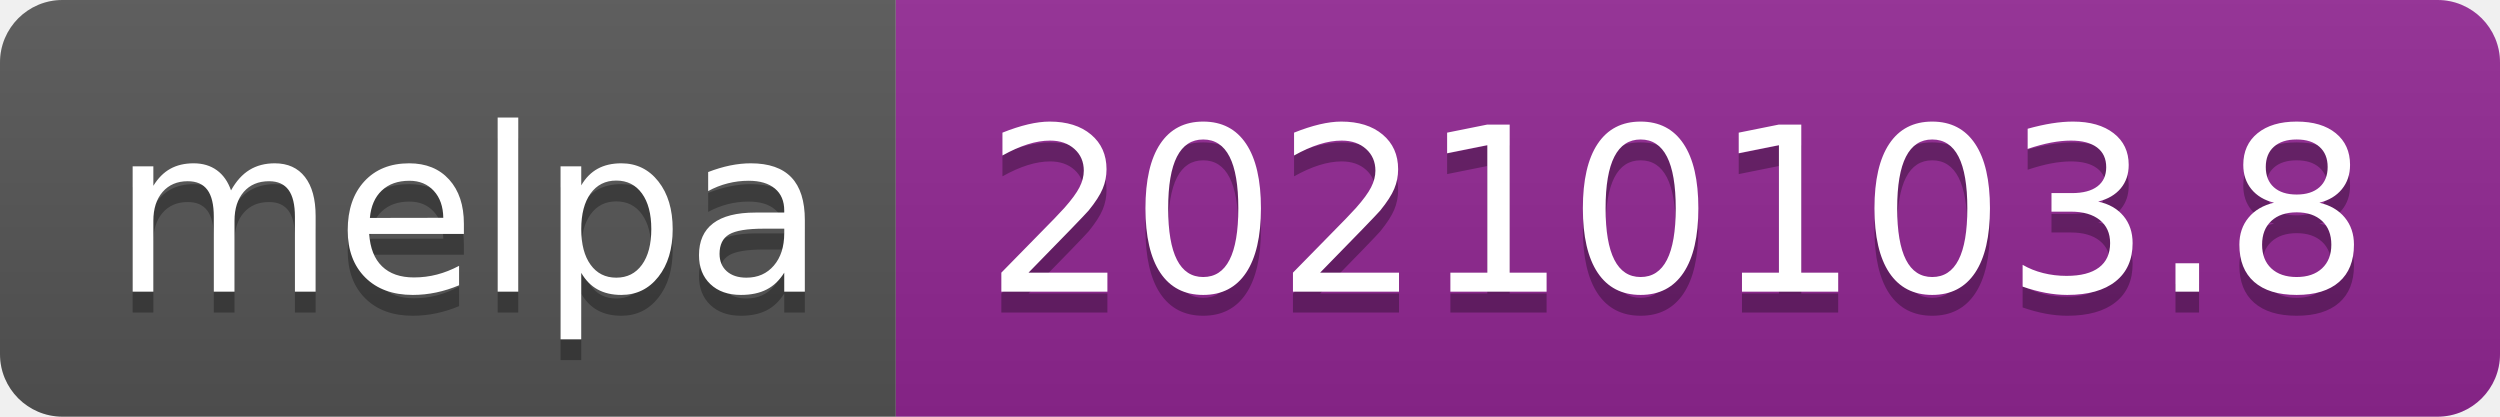
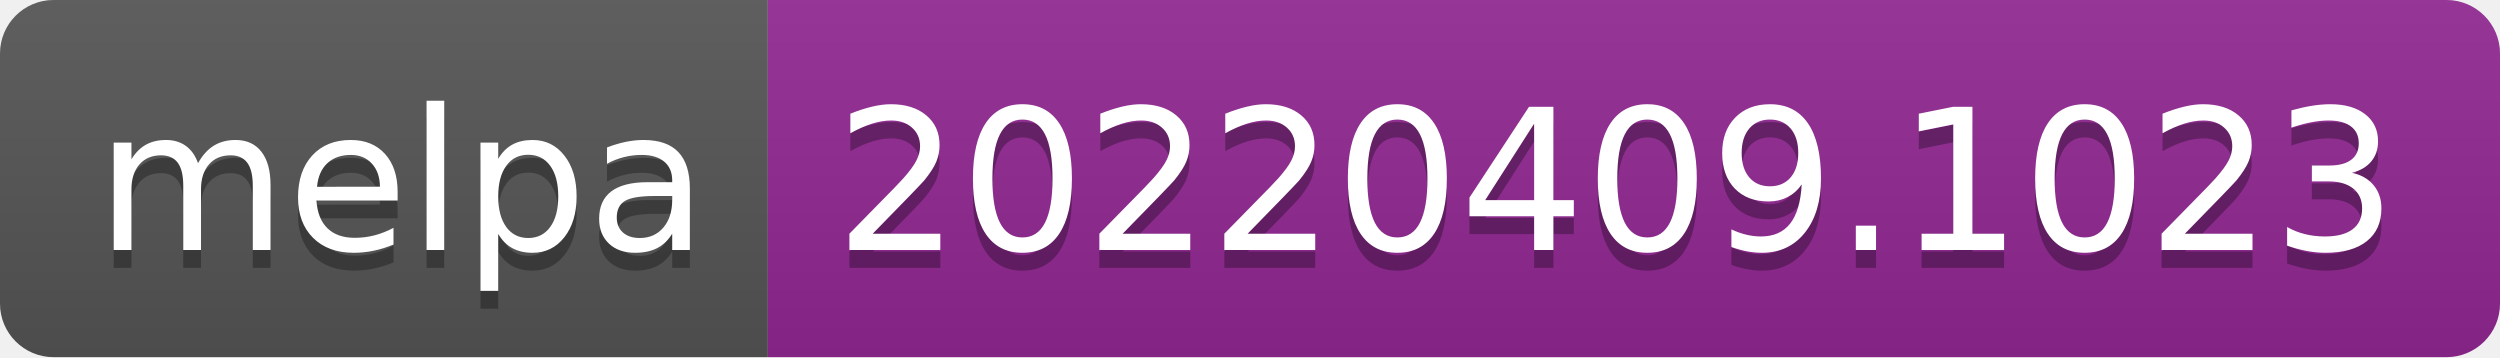
- <svg xmlns="http://www.w3.org/2000/svg" width="120" height="20" role="img" aria-label="melpa: 20210103.8">
+ <svg xmlns="http://www.w3.org/2000/svg" width="140" height="20" role="img" aria-label="melpa: 20220409.1023">
  <linearGradient id="s" x2="0" y2="100%">
    <stop offset="0" stop-color="#bbb" stop-opacity=".1" />
    <stop offset="1" stop-opacity=".1" />
  </linearGradient>
  <clipPath id="r">
-     <rect width="120" height="20" rx="3" fill="#fff" />
+     <rect width="140" height="20" rx="3" fill="#fff" />
  </clipPath>
  <g clip-path="url(#r)">
    <rect width="43" height="20" fill="#555" />
-     <rect x="43" width="77" height="20" fill="#922793" />
-     <rect width="120" height="20" fill="url(#s)" />
+     <rect x="43" width="97" height="20" fill="#922793" />
+     <rect width="140" height="20" fill="url(#s)" />
  </g>
  <g fill="#fff" text-anchor="middle" font-family="Verdana,Geneva,DejaVu Sans,sans-serif" text-rendering="geometricPrecision" font-size="110">
    <text aria-hidden="true" x="225" y="150" fill="#010101" fill-opacity=".3" transform="scale(.1)" textLength="330">melpa</text>
    <text x="225" y="140" transform="scale(.1)" fill="#fff" textLength="330">melpa</text>
-     <text aria-hidden="true" x="805" y="150" fill="#010101" fill-opacity=".3" transform="scale(.1)" textLength="670">20210103.8</text>
-     <text x="805" y="140" transform="scale(.1)" fill="#fff" textLength="670">20210103.8</text>
+     <text aria-hidden="true" x="905" y="150" fill="#010101" fill-opacity=".3" transform="scale(.1)" textLength="870">20220409.1023</text>
+     <text x="905" y="140" transform="scale(.1)" fill="#fff" textLength="870">20220409.1023</text>
  </g>
</svg>
